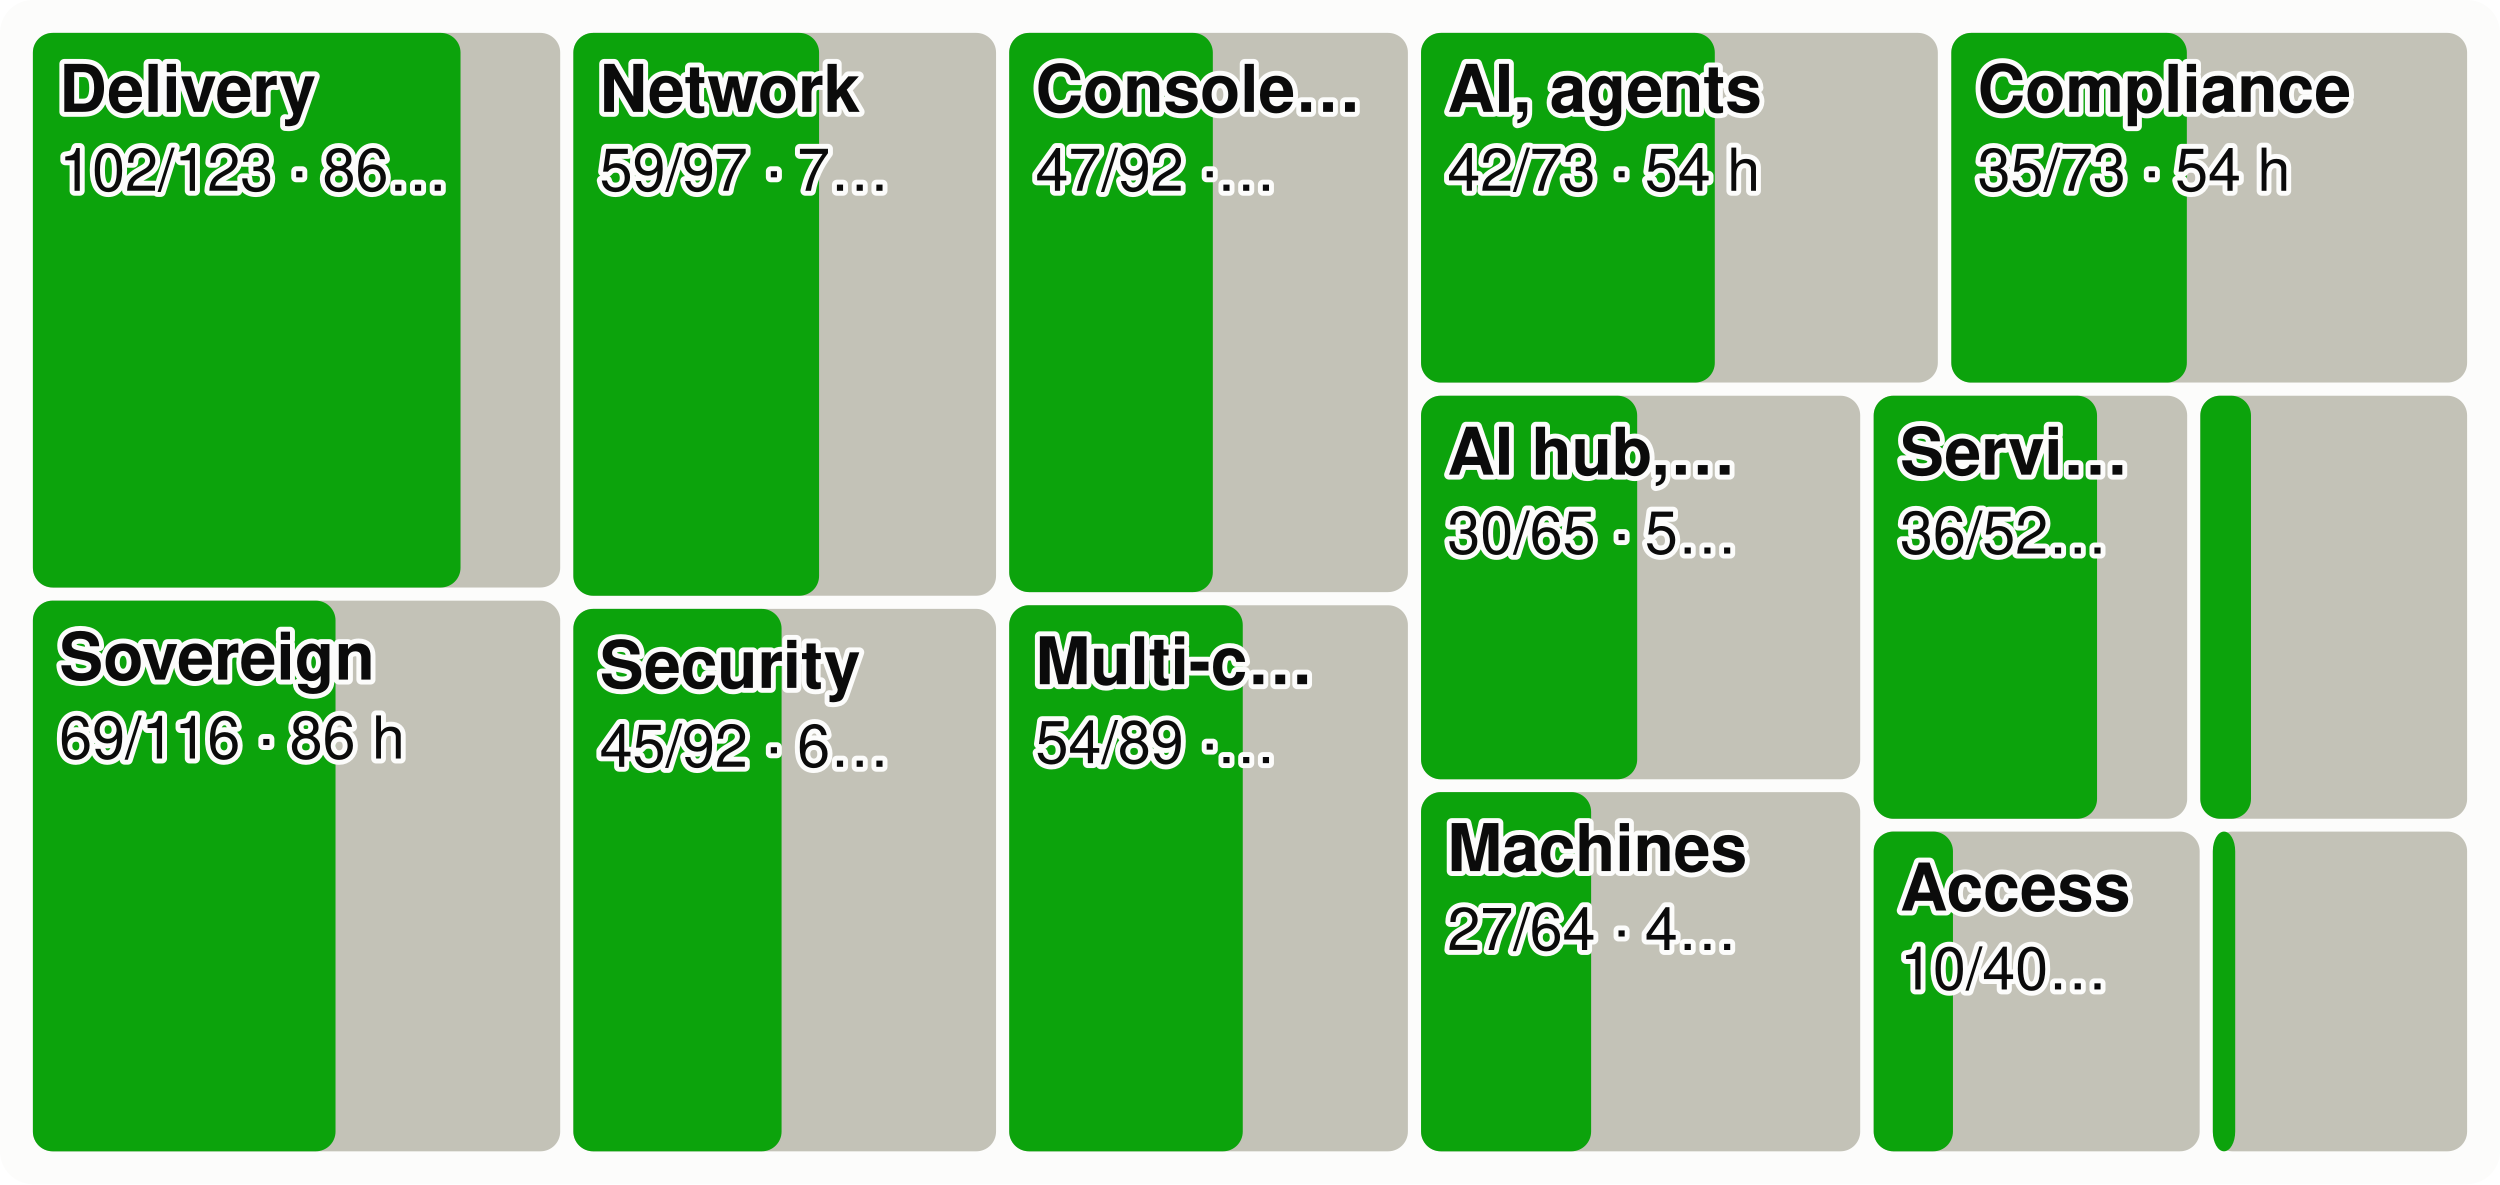
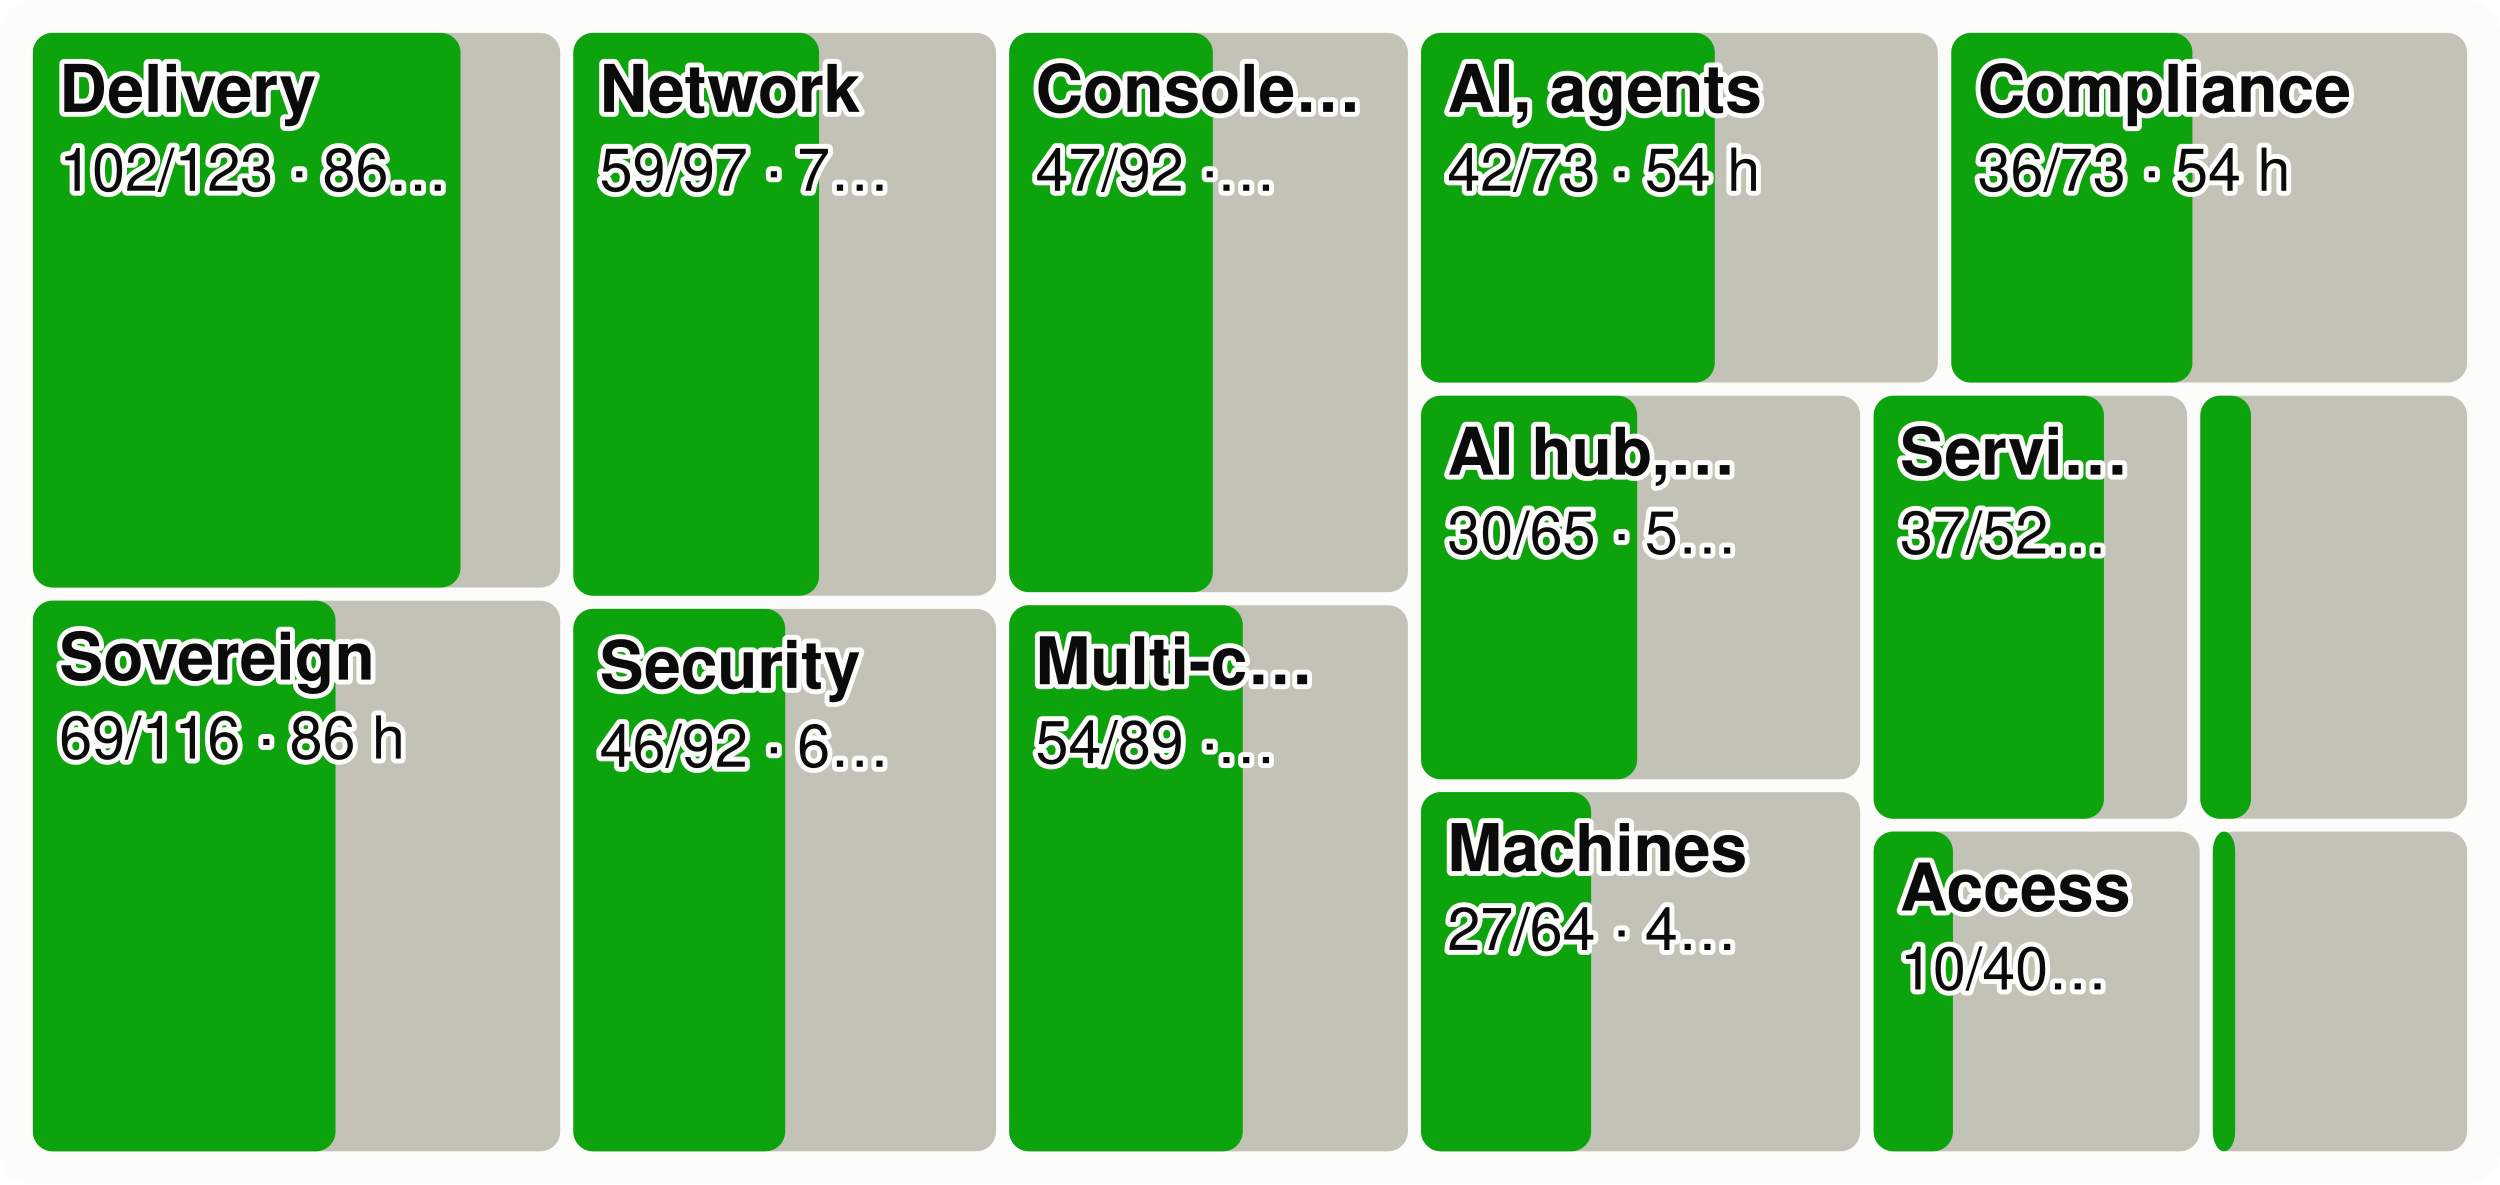
<svg xmlns="http://www.w3.org/2000/svg" viewBox="0 0 760 360" width="760" height="360" font-family="system-ui,-apple-system,Segoe UI,Helvetica,Arial,sans-serif" font-size="18" role="img" aria-label="Every product area as a tile sized by effort, the merged share in green">
  <style>.h{paint-order:stroke;stroke:#fcfcfb;stroke-width:3px;stroke-linejoin:round}.rg{stroke:#fcfcfb}@media (prefers-color-scheme: dark){.bg{fill:#1a1a19}.t1{fill:#f0efec}.t2{fill:#c3c2b7}.gr{stroke:#2c2c2a}.ax{stroke:#383835}.ld{stroke:#383835}.br{stroke:#c3c2b7}.m{stroke:#3987e5}.dp{stroke:#d95926}.v{stroke:#199e70}.i2{stroke:#c3c2b7}.i1{stroke:#f0efec}.f1{fill:#3987e5}.f2{fill:#d95926}.f3{fill:#199e70}.f4{fill:#c98500}.ev{fill:#c3c2b7}.inv{fill:#1a1a19}.done{fill:#cde2fb}.todo{fill:#52514e}.tile{fill:#262624}.h,.rg{stroke:#1a1a19}}</style>
  <rect width="760" height="360" rx="10" class="bg" fill="#fcfcfb" />
  <rect x="10.0" y="10.0" width="160.3" height="168.6" rx="6" class="todo" fill="#c3c2b7" />
  <rect x="10.0" y="10.0" width="130.0" height="168.6" rx="6" class="gain" fill="#0ca30c" />
  <text x="18.0" y="34.0" class="t1 h" fill="#0b0b0b" font-size="20" font-weight="600">Delivery</text>
  <text x="18.0" y="58.0" class="t1 h" fill="#0b0b0b" font-size="18">102/123 · 86…</text>
  <rect x="10.0" y="182.6" width="160.3" height="167.4" rx="6" class="todo" fill="#c3c2b7" />
  <rect x="10.0" y="182.6" width="92.0" height="167.4" rx="6" class="gain" fill="#0ca30c" />
  <text x="18.0" y="206.6" class="t1 h" fill="#0b0b0b" font-size="20" font-weight="600">Sovereign</text>
  <text x="18.0" y="230.6" class="t1 h" fill="#0b0b0b" font-size="18">69/116 · 86 h</text>
  <rect x="174.3" y="10.0" width="128.5" height="171.1" rx="6" class="todo" fill="#c3c2b7" />
  <rect x="174.3" y="10.0" width="74.7" height="171.1" rx="6" class="gain" fill="#0ca30c" />
  <text x="182.3" y="34.0" class="t1 h" fill="#0b0b0b" font-size="20" font-weight="600">Network</text>
  <text x="182.3" y="58.0" class="t1 h" fill="#0b0b0b" font-size="18">59/97 · 7…</text>
  <rect x="174.3" y="185.1" width="128.5" height="164.9" rx="6" class="todo" fill="#c3c2b7" />
-   <rect x="174.3" y="185.1" width="63.3" height="164.9" rx="6" class="gain" fill="#0ca30c" />
+   <rect x="174.3" y="185.1" width="64.4" height="164.9" rx="6" class="gain" fill="#0ca30c" />
  <text x="182.3" y="209.1" class="t1 h" fill="#0b0b0b" font-size="20" font-weight="600">Security</text>
-   <text x="182.3" y="233.1" class="t1 h" fill="#0b0b0b" font-size="18">45/92 · 6…</text>
+   <text x="182.3" y="233.1" class="t1 h" fill="#0b0b0b" font-size="18">46/92 · 6…</text>
  <rect x="306.8" y="10.0" width="121.2" height="170.0" rx="6" class="todo" fill="#c3c2b7" />
  <rect x="306.8" y="10.0" width="61.9" height="170.0" rx="6" class="gain" fill="#0ca30c" />
  <text x="314.8" y="34.0" class="t1 h" fill="#0b0b0b" font-size="20" font-weight="600">Console…</text>
  <text x="314.8" y="58.0" class="t1 h" fill="#0b0b0b" font-size="18">47/92 ·…</text>
  <rect x="306.8" y="184.0" width="121.2" height="166.0" rx="6" class="todo" fill="#c3c2b7" />
  <rect x="306.8" y="184.0" width="71.0" height="166.0" rx="6" class="gain" fill="#0ca30c" />
  <text x="314.8" y="208.0" class="t1 h" fill="#0b0b0b" font-size="20" font-weight="600">Multi-c…</text>
  <text x="314.8" y="232.0" class="t1 h" fill="#0b0b0b" font-size="18">54/89 ·…</text>
  <rect x="432.0" y="10.0" width="157.1" height="106.3" rx="6" class="todo" fill="#c3c2b7" />
  <rect x="432.0" y="10.0" width="89.3" height="106.3" rx="6" class="gain" fill="#0ca30c" />
  <text x="440.0" y="34.0" class="t1 h" fill="#0b0b0b" font-size="20" font-weight="600">AI, agents</text>
  <text x="440.0" y="58.0" class="t1 h" fill="#0b0b0b" font-size="18">42/73 · 54 h</text>
  <rect x="593.2" y="10.0" width="156.8" height="106.3" rx="6" class="todo" fill="#c3c2b7" />
-   <rect x="593.2" y="10.0" width="71.6" height="106.3" rx="6" class="gain" fill="#0ca30c" />
+   <rect x="593.2" y="10.0" width="73.3" height="106.3" rx="6" class="gain" fill="#0ca30c" />
  <text x="601.2" y="34.0" class="t1 h" fill="#0b0b0b" font-size="20" font-weight="600">Compliance</text>
-   <text x="601.2" y="58.0" class="t1 h" fill="#0b0b0b" font-size="18">35/73 · 54 h</text>
+   <text x="601.2" y="58.0" class="t1 h" fill="#0b0b0b" font-size="18">36/73 · 54 h</text>
  <rect x="432.0" y="120.3" width="133.5" height="116.6" rx="6" class="todo" fill="#c3c2b7" />
  <rect x="432.0" y="120.3" width="65.7" height="116.6" rx="6" class="gain" fill="#0ca30c" />
  <text x="440.0" y="144.3" class="t1 h" fill="#0b0b0b" font-size="20" font-weight="600">AI hub,…</text>
  <text x="440.0" y="168.3" class="t1 h" fill="#0b0b0b" font-size="18">30/65 · 5…</text>
  <rect x="432.0" y="240.8" width="133.5" height="109.2" rx="6" class="todo" fill="#c3c2b7" />
  <rect x="432.0" y="240.8" width="51.7" height="109.2" rx="6" class="gain" fill="#0ca30c" />
  <text x="440.0" y="264.8" class="t1 h" fill="#0b0b0b" font-size="20" font-weight="600">Machines</text>
  <text x="440.0" y="288.8" class="t1 h" fill="#0b0b0b" font-size="18">27/64 · 4…</text>
  <rect x="569.6" y="120.3" width="95.3" height="128.6" rx="6" class="todo" fill="#c3c2b7" />
-   <rect x="569.6" y="120.3" width="67.9" height="128.6" rx="6" class="gain" fill="#0ca30c" />
+   <rect x="569.6" y="120.3" width="70.0" height="128.6" rx="6" class="gain" fill="#0ca30c" />
  <text x="577.6" y="144.3" class="t1 h" fill="#0b0b0b" font-size="20" font-weight="600">Servi…</text>
-   <text x="577.6" y="168.3" class="t1 h" fill="#0b0b0b" font-size="18">36/52…</text>
+   <text x="577.6" y="168.3" class="t1 h" fill="#0b0b0b" font-size="18">37/52…</text>
  <rect x="668.9" y="120.3" width="81.1" height="128.6" rx="6" class="todo" fill="#c3c2b7" />
  <rect x="668.9" y="120.3" width="15.4" height="128.6" rx="6" class="gain" fill="#0ca30c" />
  <rect x="569.6" y="252.8" width="99.1" height="97.2" rx="6" class="todo" fill="#c3c2b7" />
  <rect x="569.6" y="252.8" width="24.1" height="97.2" rx="6" class="gain" fill="#0ca30c" />
  <text x="577.6" y="276.8" class="t1 h" fill="#0b0b0b" font-size="20" font-weight="600">Access</text>
  <text x="577.6" y="300.8" class="t1 h" fill="#0b0b0b" font-size="18">10/40…</text>
  <rect x="672.7" y="252.8" width="77.3" height="97.2" rx="6" class="todo" fill="#c3c2b7" />
  <rect x="672.7" y="252.8" width="6.8" height="97.2" rx="6" class="gain" fill="#0ca30c" />
</svg>
